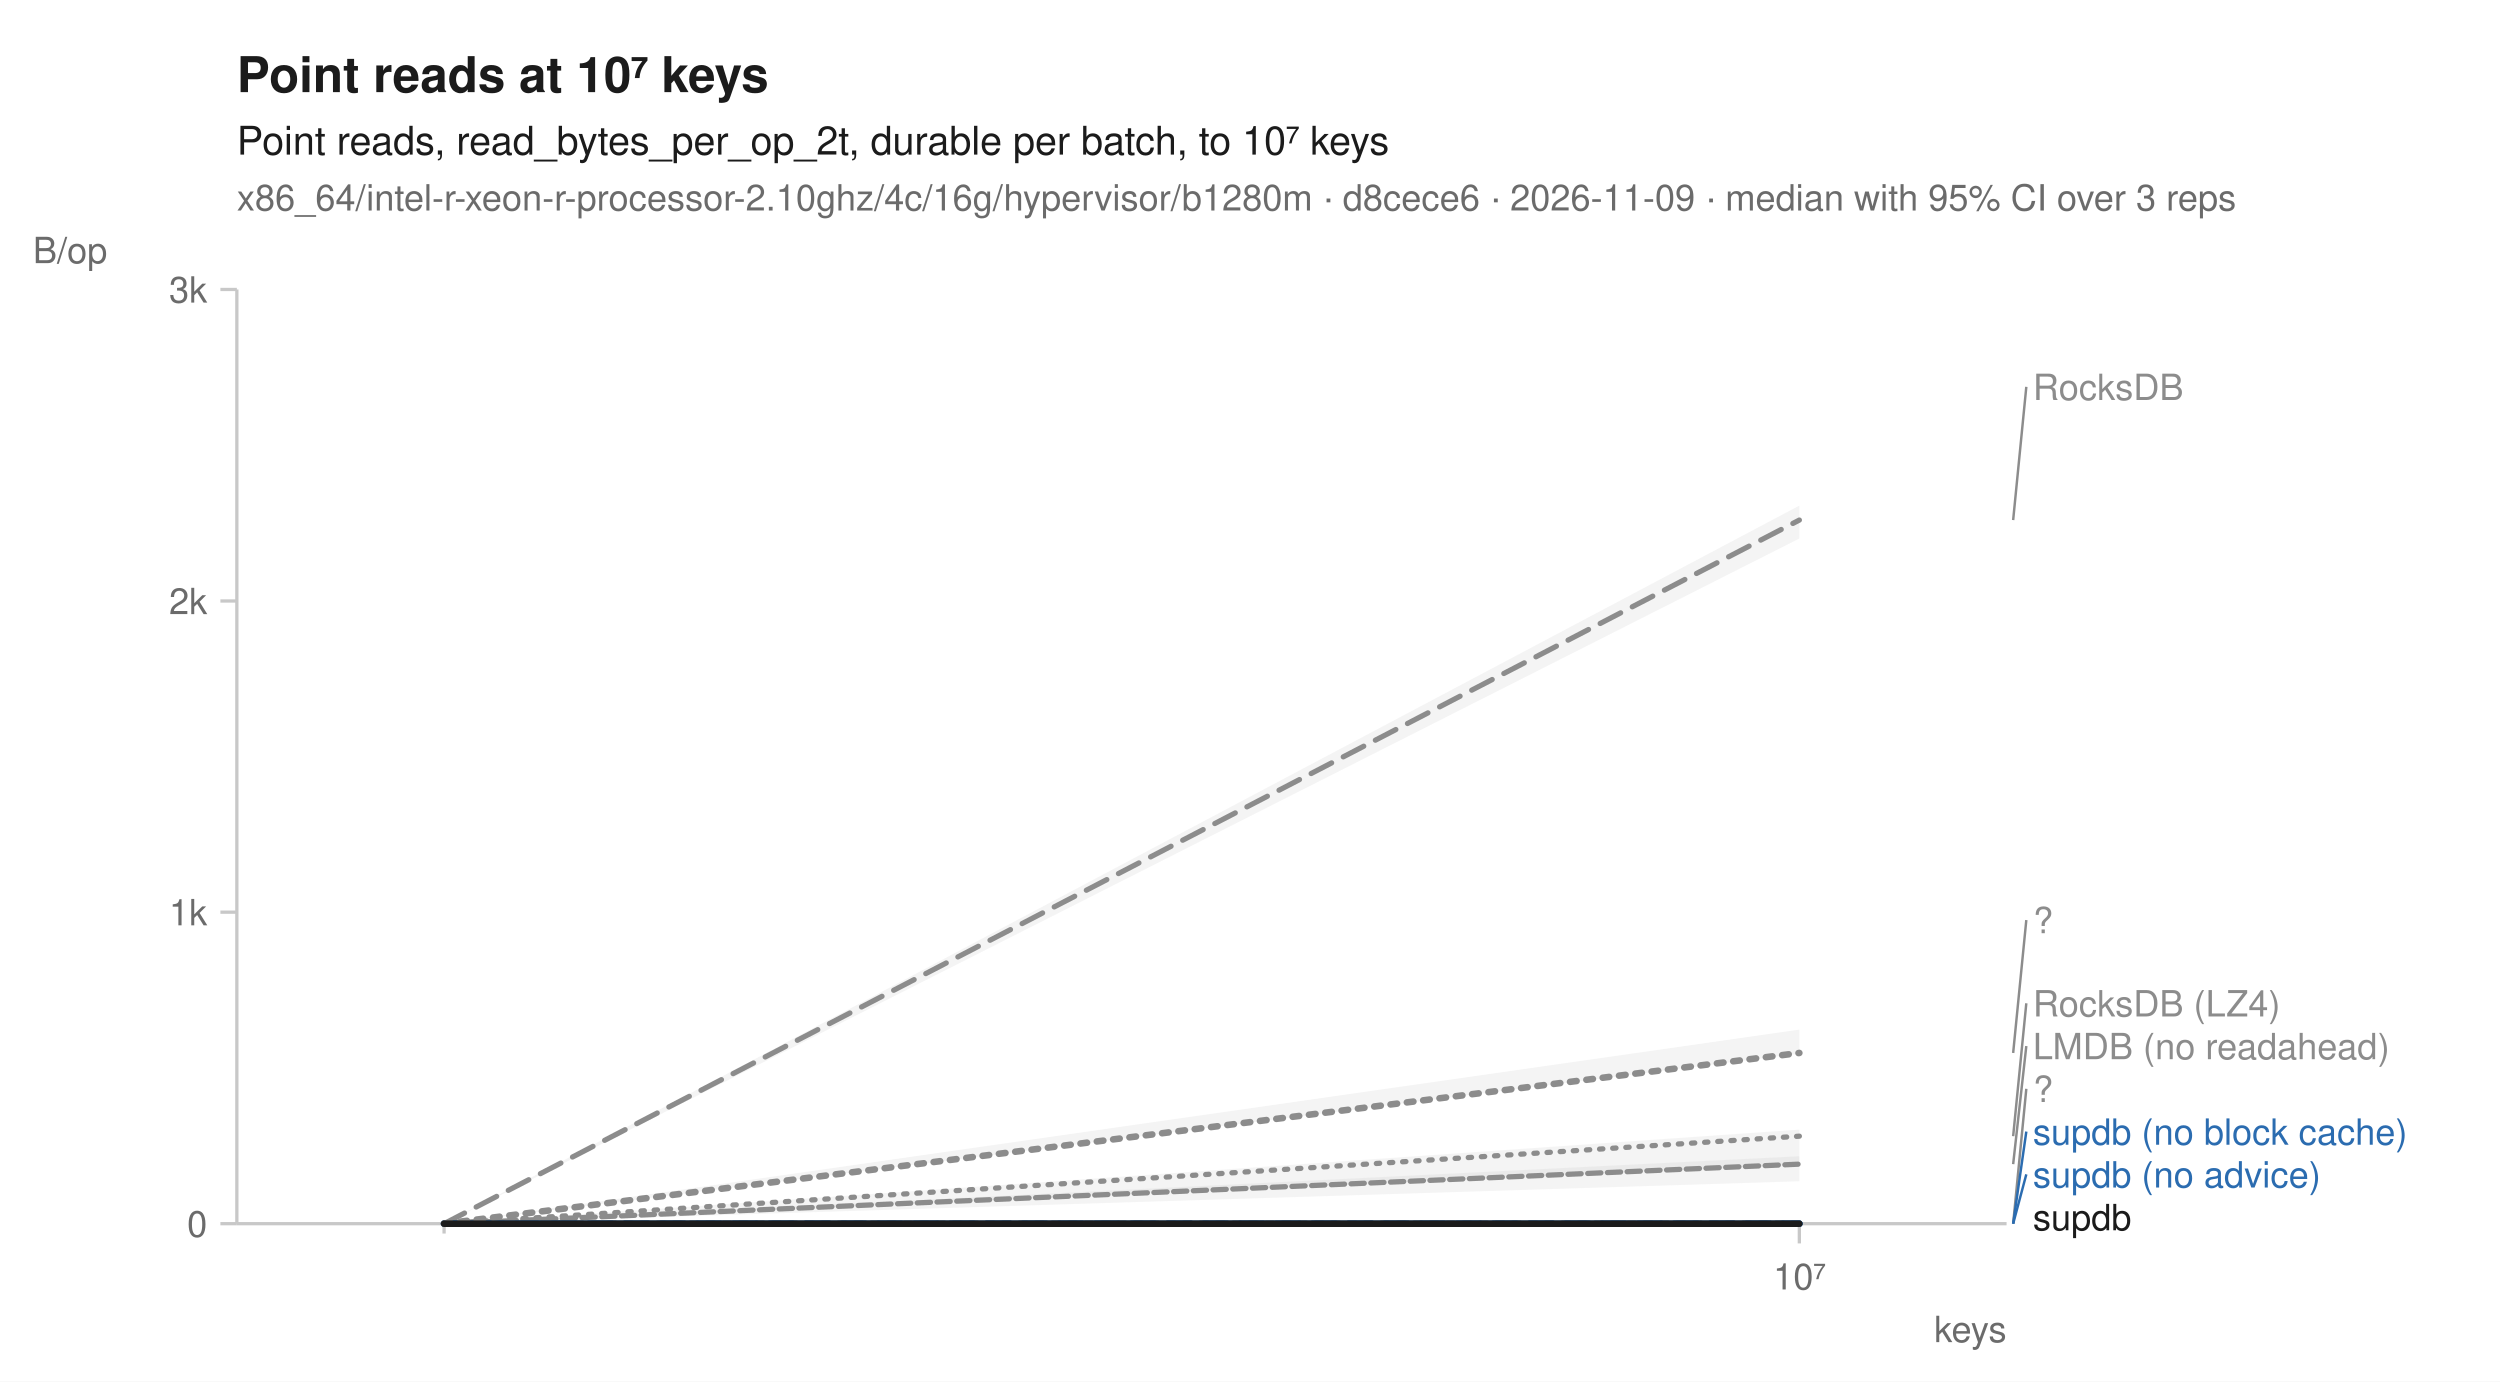
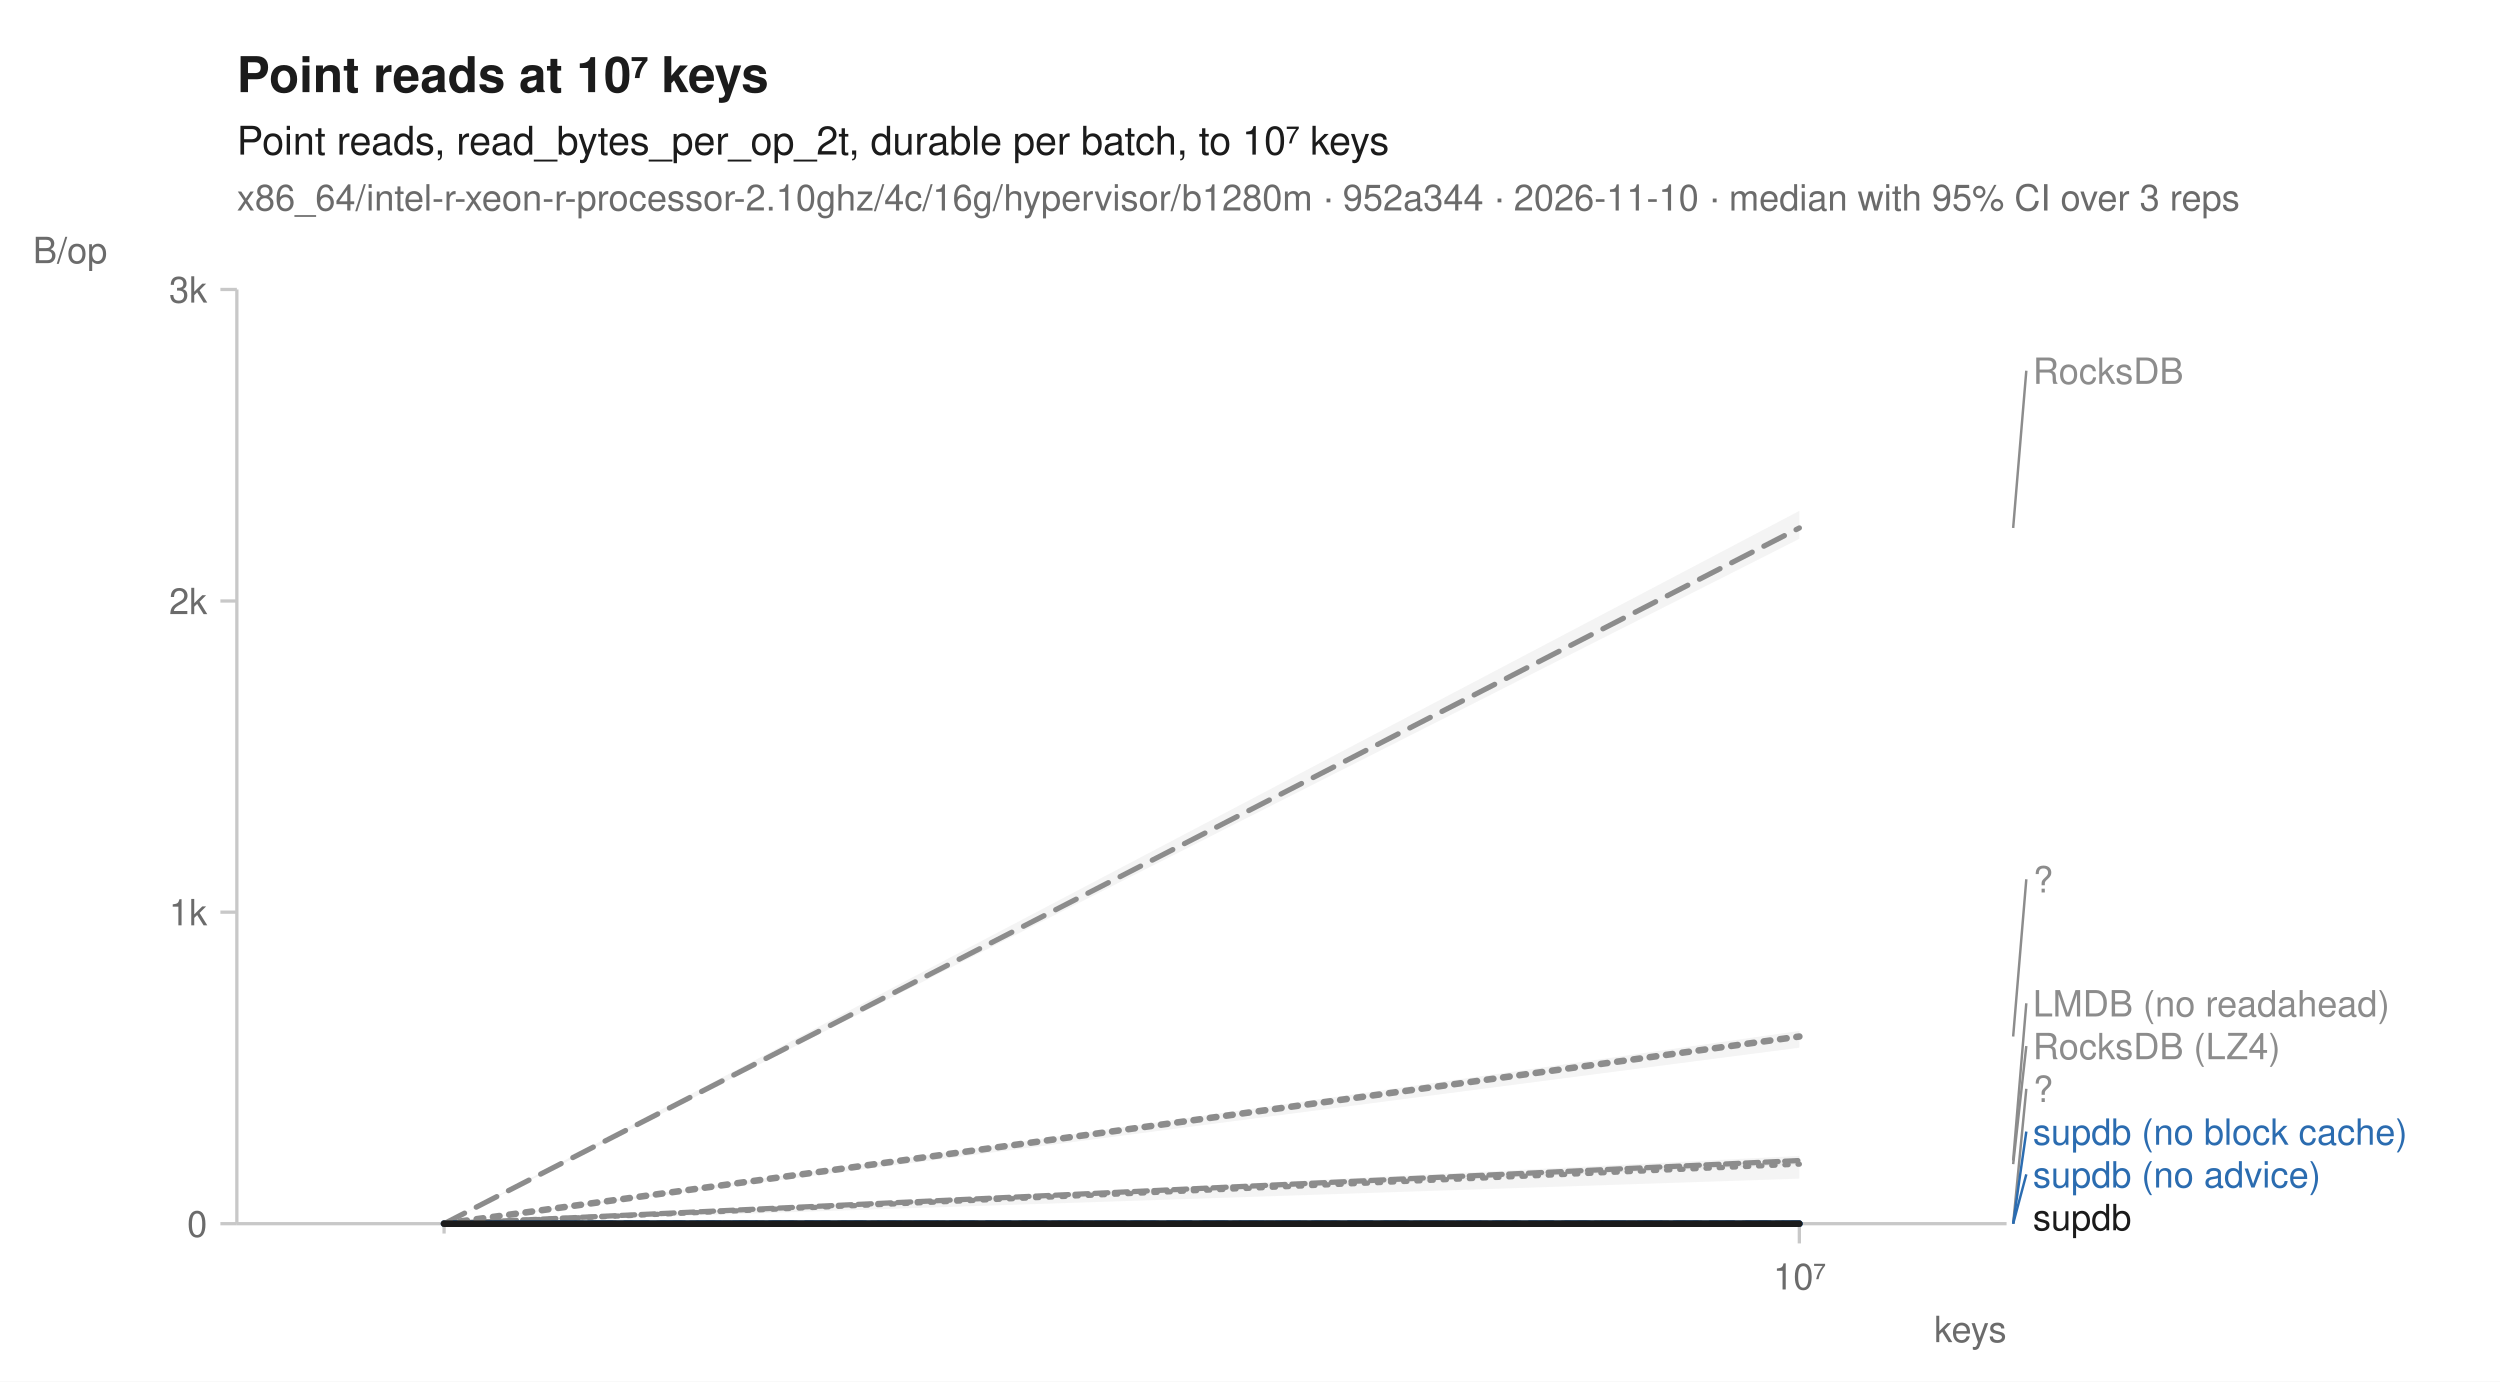
<svg xmlns="http://www.w3.org/2000/svg" width="760" height="420" viewBox="0 0 760 420" font-family="-apple-system, BlinkMacSystemFont, 'Segoe UI', Helvetica, Arial, sans-serif" fill="#1b1b1b">
  <rect width="760" height="420" fill="white" />
  <text x="72" y="28" font-size="15" font-weight="600">Point reads at 10⁷ keys</text>
  <text x="72" y="47" font-size="12">Point reads, read_bytes_per_op_2t, durable per batch, to 10⁷ keys</text>
-   <text x="72" y="64" font-size="11" fill="#6b6b6b">x86_64/intel-r-xeon-r-processor-2.10ghz/4c/16g/hypervisor/b1280m · d8cece6 · 2026-11-09 · median with 95% CI over 3 reps</text>
+   <text x="72" y="64" font-size="11" fill="#6b6b6b">x86_64/intel-r-xeon-r-processor-2.10ghz/4c/16g/hypervisor/b1280m · 952a344 · 2026-11-10 · median with 95% CI over 3 reps</text>
  <line x1="72" y1="372" x2="610" y2="372" stroke="#c8c8c8" stroke-width="1" />
  <line x1="72" y1="88" x2="72" y2="372" stroke="#c8c8c8" stroke-width="1" />
  <line x1="135.0" y1="372" x2="135.0" y2="375" stroke="#c8c8c8" stroke-width="1" />
  <line x1="547.0" y1="372" x2="547.0" y2="378" stroke="#c8c8c8" stroke-width="1" />
  <text x="547.0" y="392" font-size="11" text-anchor="middle" fill="#6b6b6b">10⁷</text>
  <text x="610" y="408" font-size="11" text-anchor="end" fill="#6b6b6b">keys</text>
  <line x1="67" y1="372.0" x2="72" y2="372.0" stroke="#c8c8c8" stroke-width="1" />
  <text x="63" y="376.0" font-size="11" text-anchor="end" fill="#6b6b6b">0</text>
  <line x1="67" y1="277.3" x2="72" y2="277.3" stroke="#c8c8c8" stroke-width="1" />
  <text x="63" y="281.3" font-size="11" text-anchor="end" fill="#6b6b6b">1k</text>
  <line x1="67" y1="182.7" x2="72" y2="182.7" stroke="#c8c8c8" stroke-width="1" />
  <text x="63" y="186.7" font-size="11" text-anchor="end" fill="#6b6b6b">2k</text>
  <line x1="67" y1="88.0" x2="72" y2="88.0" stroke="#c8c8c8" stroke-width="1" />
  <text x="63" y="92.0" font-size="11" text-anchor="end" fill="#6b6b6b">3k</text>
  <text x="10" y="80" font-size="11" text-anchor="start" fill="#6b6b6b">B/op</text>
-   <path d="M135.0,372.0 L547.0,343.4 L547.0,359.1 L135.0,372.0 Z" fill="#8c8c8c" fill-opacity="0.10" />
-   <path d="M135.0,372.0 L547.0,351.5 L547.0,354.0 L135.0,372.0 Z" fill="#8c8c8c" fill-opacity="0.10" />
+   <path d="M135.0,372.0 L547.0,352.7 L547.0,358.3 L135.0,372.0 Z" fill="#8c8c8c" fill-opacity="0.10" />
+   <path d="M135.0,372.0 L547.0,351.4 L547.0,354.0 L135.0,372.0 Z" fill="#8c8c8c" fill-opacity="0.10" />
  <path d="M135.0,372.0 L547.0,372.0 L547.0,372.0 L135.0,372.0 Z" fill="#8c8c8c" fill-opacity="0.10" />
-   <path d="M135.0,372.0 L547.0,153.7 L547.0,163.7 L135.0,372.0 Z" fill="#8c8c8c" fill-opacity="0.10" />
+   <path d="M135.0,372.0 L547.0,155.3 L547.0,163.8 L135.0,372.0 Z" fill="#8c8c8c" fill-opacity="0.10" />
  <path d="M135.0,372.0 L547.0,372.0 L547.0,372.0 L135.0,372.0 Z" fill="#2b6cb0" fill-opacity="0.10" />
  <path d="M135.0,372.0 L547.0,372.0 L547.0,372.0 L135.0,372.0 Z" fill="#2b6cb0" fill-opacity="0.10" />
-   <path d="M135.0,372.0 L547.0,313.0 L547.0,320.3 L135.0,372.0 Z" fill="#8c8c8c" fill-opacity="0.10" />
+   <path d="M135.0,372.0 L547.0,313.4 L547.0,318.5 L135.0,372.0 Z" fill="#8c8c8c" fill-opacity="0.10" />
  <path d="M135.0,372.0 L547.0,372.0 L547.0,372.0 L135.0,372.0 Z" fill="#1b1b1b" fill-opacity="0.10" />
-   <path d="M135.0,372.0 L547.0,345.4 " fill="none" stroke="#8c8c8c" stroke-width="1.6" stroke-linejoin="round" stroke-linecap="round" stroke-dasharray="1,3" />
-   <path d="M135.0,372.0 L547.0,353.9 " fill="none" stroke="#8c8c8c" stroke-width="1.6" stroke-linejoin="round" stroke-linecap="round" stroke-dasharray="4,2" />
+   <path d="M135.0,372.0 L547.0,353.9 " fill="none" stroke="#8c8c8c" stroke-width="1.6" stroke-linejoin="round" stroke-linecap="round" stroke-dasharray="1,3" />
+   <path d="M135.0,372.0 L547.0,352.8 " fill="none" stroke="#8c8c8c" stroke-width="1.6" stroke-linejoin="round" stroke-linecap="round" stroke-dasharray="4,2" />
  <path d="M135.0,372.0 L547.0,372.0 " fill="none" stroke="#8c8c8c" stroke-width="2" stroke-linejoin="round" stroke-linecap="round" stroke-dasharray="2,3" />
-   <path d="M135.0,372.0 L547.0,158.1 " fill="none" stroke="#8c8c8c" stroke-width="1.6" stroke-linejoin="round" stroke-linecap="round" stroke-dasharray="7,4" />
+   <path d="M135.0,372.0 L547.0,160.5 " fill="none" stroke="#8c8c8c" stroke-width="1.6" stroke-linejoin="round" stroke-linecap="round" stroke-dasharray="7,4" />
  <path d="M135.0,372.0 L547.0,372.0 " fill="none" stroke="#2b6cb0" stroke-width="2" stroke-linejoin="round" stroke-linecap="round" stroke-dasharray="7,4" />
  <path d="M135.0,372.0 L547.0,372.0 " fill="none" stroke="#2b6cb0" stroke-width="2" stroke-linejoin="round" stroke-linecap="round" />
-   <path d="M135.0,372.0 L547.0,320.1 " fill="none" stroke="#8c8c8c" stroke-width="2" stroke-linejoin="round" stroke-linecap="round" stroke-dasharray="2,3" />
+   <path d="M135.0,372.0 L547.0,315.1 " fill="none" stroke="#8c8c8c" stroke-width="2" stroke-linejoin="round" stroke-linecap="round" stroke-dasharray="2,3" />
  <path d="M135.0,372.0 L547.0,372.0 " fill="none" stroke="#1b1b1b" stroke-width="2" stroke-linejoin="round" stroke-linecap="round" />
-   <line x1="612.0" y1="158.1" x2="616.0" y2="117.6" stroke="#8c8c8c" stroke-width="0.75" />
-   <text x="618.0" y="121.6" font-size="11" fill="#8c8c8c">RocksDB</text>
-   <line x1="612.0" y1="320.1" x2="616.0" y2="279.7" stroke="#8c8c8c" stroke-width="0.75" />
-   <text x="618.0" y="283.7" font-size="11" fill="#8c8c8c">?</text>
-   <line x1="612.0" y1="345.4" x2="616.0" y2="305.0" stroke="#8c8c8c" stroke-width="0.75" />
-   <text x="618.0" y="309.0" font-size="11" fill="#8c8c8c">RocksDB (LZ4)</text>
+   <line x1="612.0" y1="160.5" x2="616.0" y2="112.7" stroke="#8c8c8c" stroke-width="0.75" />
+   <text x="618.0" y="116.7" font-size="11" fill="#8c8c8c">RocksDB</text>
+   <line x1="612.0" y1="315.1" x2="616.0" y2="267.3" stroke="#8c8c8c" stroke-width="0.75" />
+   <text x="618.0" y="271.3" font-size="11" fill="#8c8c8c">?</text>
+   <line x1="612.0" y1="352.8" x2="616.0" y2="305.0" stroke="#8c8c8c" stroke-width="0.75" />
+   <text x="618.0" y="309.0" font-size="11" fill="#8c8c8c">LMDB (no readahead)</text>
  <line x1="612.0" y1="353.9" x2="616.0" y2="318.0" stroke="#8c8c8c" stroke-width="0.75" />
-   <text x="618.0" y="322.0" font-size="11" fill="#8c8c8c">LMDB (no readahead)</text>
+   <text x="618.0" y="322.0" font-size="11" fill="#8c8c8c">RocksDB (LZ4)</text>
  <line x1="612.0" y1="372.0" x2="616.0" y2="331.0" stroke="#8c8c8c" stroke-width="0.75" />
  <text x="618.0" y="335.0" font-size="11" fill="#8c8c8c">?</text>
  <line x1="612.0" y1="372.0" x2="616.0" y2="344.0" stroke="#2b6cb0" stroke-width="0.75" />
  <text x="618.0" y="348.0" font-size="11" fill="#2b6cb0">supdb (no block cache)</text>
  <line x1="612.0" y1="372.0" x2="616.0" y2="357.0" stroke="#2b6cb0" stroke-width="0.75" />
  <text x="618.0" y="361.0" font-size="11" fill="#2b6cb0">supdb (no advice)</text>
  <text x="618.0" y="374.0" font-size="11" fill="#1b1b1b">supdb</text>
</svg>
